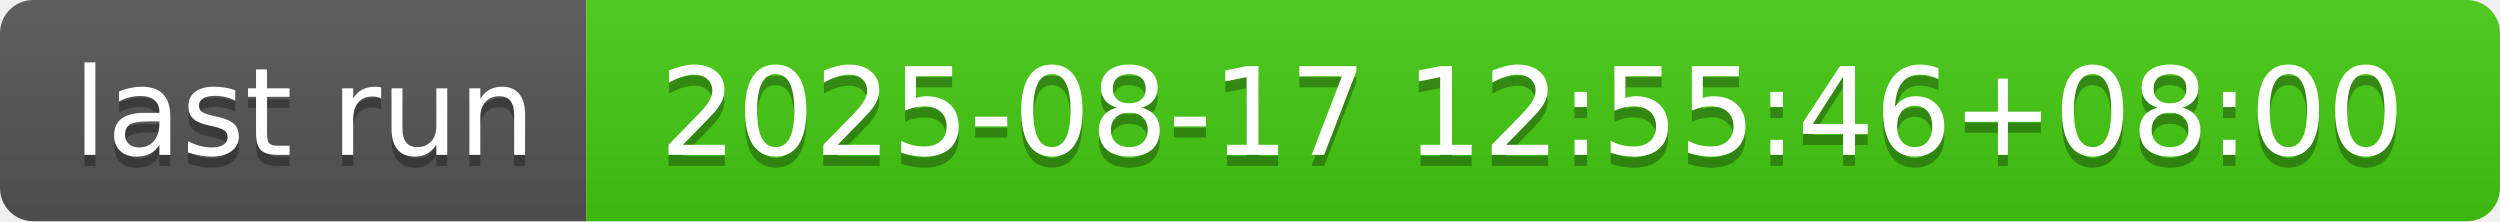
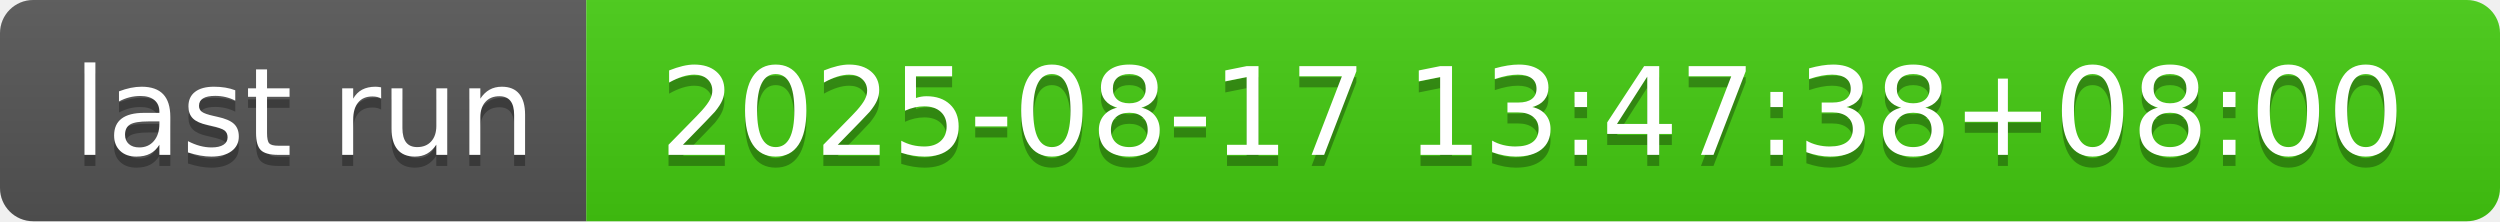
- <svg xmlns="http://www.w3.org/2000/svg" width="226" height="20" role="img" aria-label="last run: 2025-08-17 12:55:46+08:00">
+ <svg xmlns="http://www.w3.org/2000/svg" width="226" height="20" role="img" aria-label="last run: 2025-08-17 13:47:38+08:00">
  <linearGradient id="s" x2="0" y2="100%">
    <stop offset="0" stop-color="#bbb" stop-opacity=".1" />
    <stop offset="1" stop-opacity=".1" />
  </linearGradient>
  <clipPath id="r">
    <rect width="226" height="20" rx="3" fill="#fff" />
  </clipPath>
  <g clip-path="url(#r)">
    <rect width="53" height="20" fill="#555" />
    <rect x="53" width="173" height="20" fill="#4c1" />
    <rect width="226" height="20" fill="url(#s)" />
  </g>
  <g fill="#fff" text-anchor="middle" font-family="Verdana,Geneva,DejaVu Sans,sans-serif" text-rendering="geometricPrecision" font-size="110">
    <text aria-hidden="true" x="275" y="150" fill="#010101" fill-opacity=".3" transform="scale(.1)" textLength="430">last run</text>
    <text x="275" y="140" transform="scale(.1)" fill="#fff" textLength="430">last run</text>
-     <text aria-hidden="true" x="1385" y="150" fill="#010101" fill-opacity=".3" transform="scale(.1)" textLength="1630">2025-08-17 12:55:46+08:00</text>
-     <text x="1385" y="140" transform="scale(.1)" fill="#fff" textLength="1630">2025-08-17 12:55:46+08:00</text>
+     <text aria-hidden="true" x="1385" y="150" fill="#010101" fill-opacity=".3" transform="scale(.1)" textLength="1630">2025-08-17 13:47:38+08:00</text>
+     <text x="1385" y="140" transform="scale(.1)" fill="#fff" textLength="1630">2025-08-17 13:47:38+08:00</text>
  </g>
</svg>
